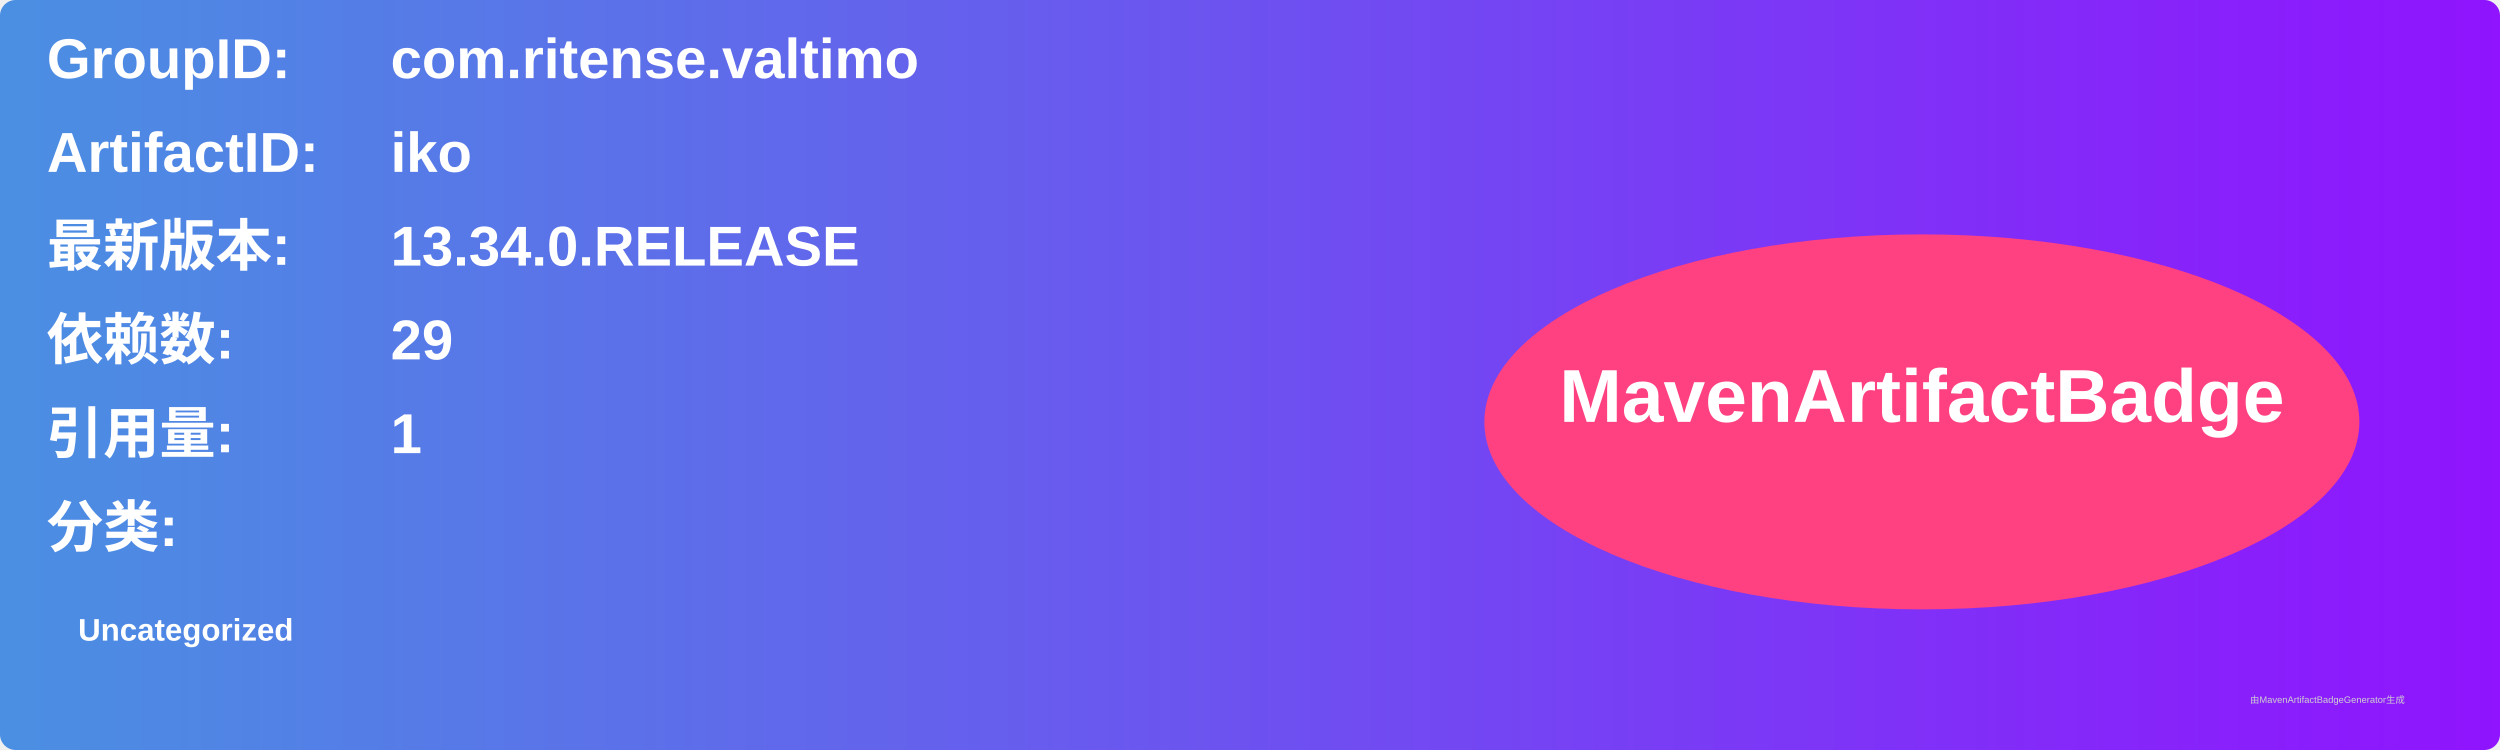
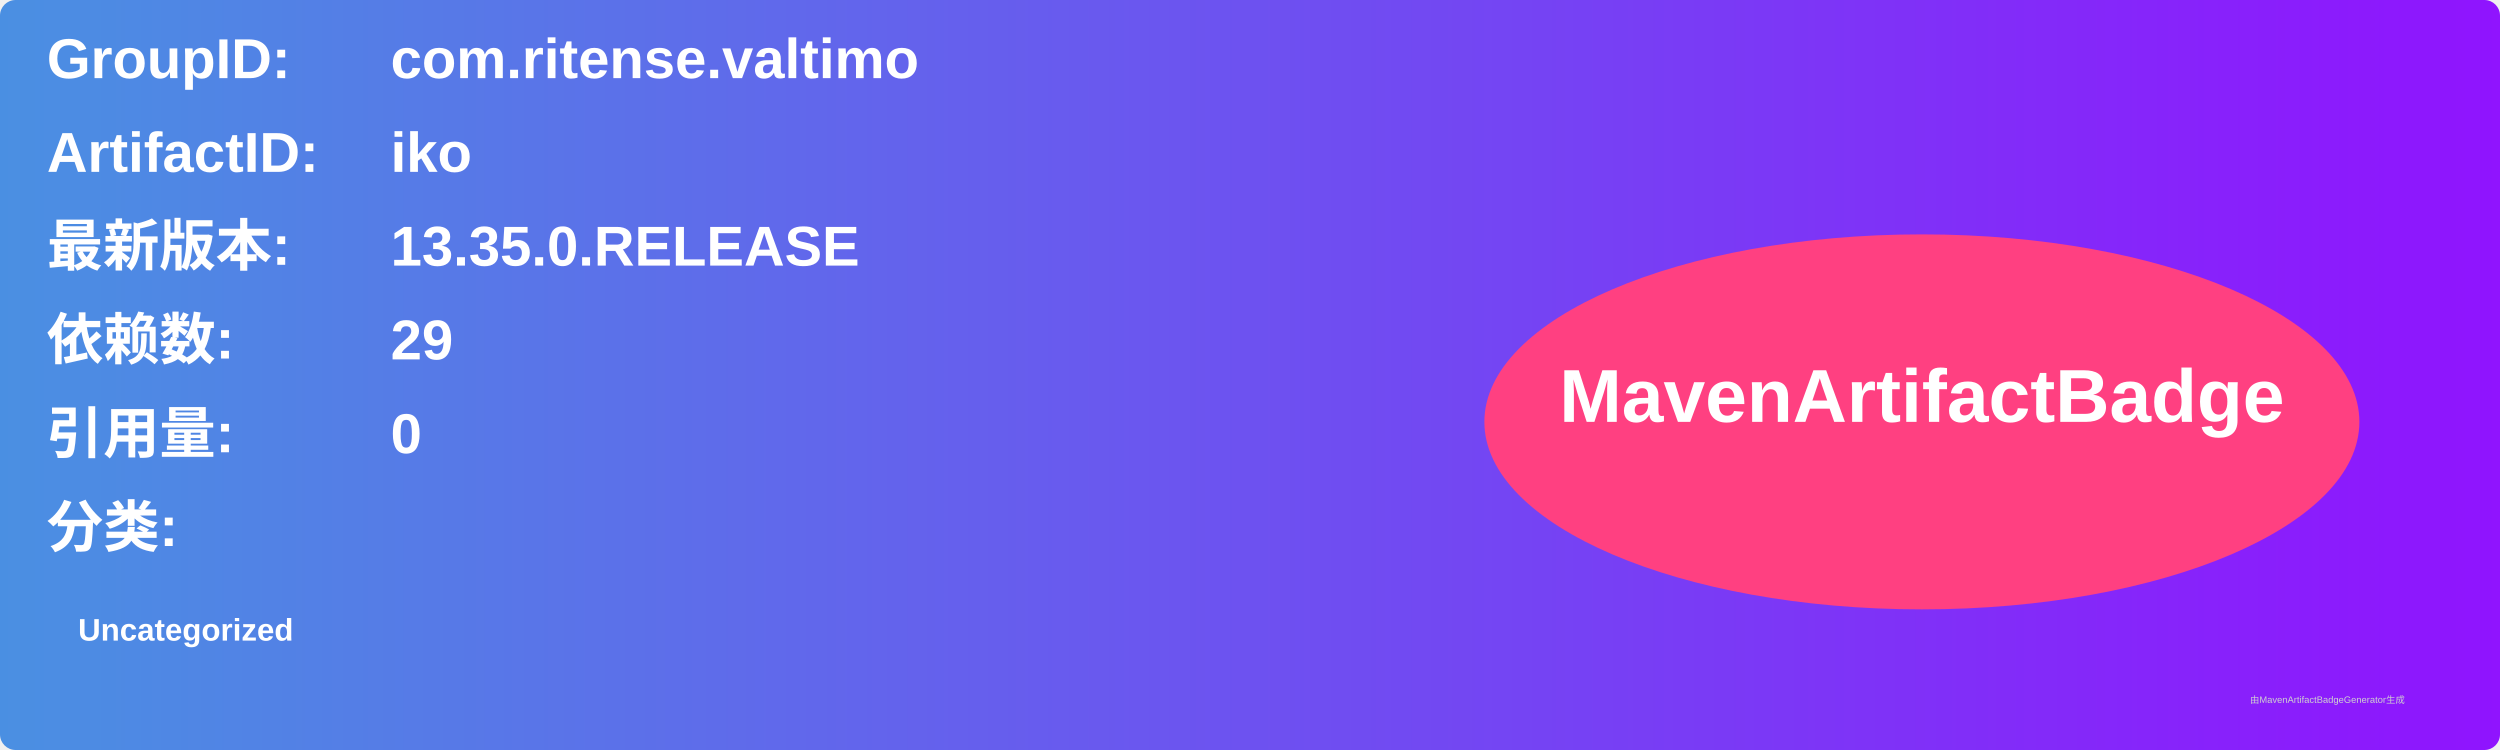
<svg xmlns="http://www.w3.org/2000/svg" width="800" height="240" viewBox="0 0 800 240">
  <linearGradient id="grad" x1="0%" y1="0%" x2="100%" y2="0%">
    <stop offset="0%" stop-color="#4a90e2" />
    <stop offset="100%" stop-color="#9013fe" />
  </linearGradient>
  <rect width="100%" height="100%" rx="5" ry="5" fill="url(#grad)" />
  <g transform="translate(15, 15)">
    <text x="0" y="10" font-family="Arial" font-size="18" fill="white" font-weight="bold" width="260">GroupID:</text>
    <text x="110" y="10" font-family="Arial" font-size="18" fill="white" font-weight="bold" width="460">com.ritense.valtimo</text>
    <text x="0" y="40" font-family="Arial" font-size="18" fill="white" font-weight="bold" width="260">ArtifactID:</text>
    <text x="110" y="40" font-family="Arial" font-size="18" fill="white" font-weight="bold" width="460">iko</text>
    <text x="0" y="70" font-family="Arial" font-size="18" fill="white" font-weight="bold">最新版本:</text>
    <text x="110" y="70" font-family="Arial" font-size="18" fill="white" font-weight="bold">
-       <tspan font-weight="bold">13.34.0.RELEASE</tspan>
+       <tspan font-weight="bold">13.35.0.RELEASE</tspan>
    </text>
    <text x="0" y="100" font-family="Arial" font-size="18" fill="white" font-weight="bold">依赖数: </text>
    <text x="110" y="100" font-family="Arial" font-size="18" fill="white">
      <tspan font-weight="bold">29</tspan>
    </text>
    <text x="0" y="130" font-family="Arial" font-size="18" fill="white" font-weight="bold">引用量: </text>
    <text x="110" y="130" font-family="Arial" font-size="18" fill="white">
-       <tspan font-weight="bold">1</tspan>
+       <tspan font-weight="bold">0</tspan>
    </text>
    <text x="0" y="160" font-family="Arial" font-size="18" fill="white" font-weight="bold">分类:</text>
    <text x="10" y="190" font-family="Arial" font-size="10" fill="white">
      <tspan font-weight="bold">Uncategorized</tspan>
    </text>
    <ellipse cx="600" cy="120" rx="140" ry="60" fill="#ff4081" />
    <text x="600" y="120" text-anchor="middle" font-family="Arial" font-size="24" fill="white" font-weight="bold">MavenArtifactBadge</text>
  </g>
  <text x="720" y="225" font-family="Arial" font-size="3" fill="#d0d0d0">由MavenArtifactBadgeGenerator生成</text>
</svg>
